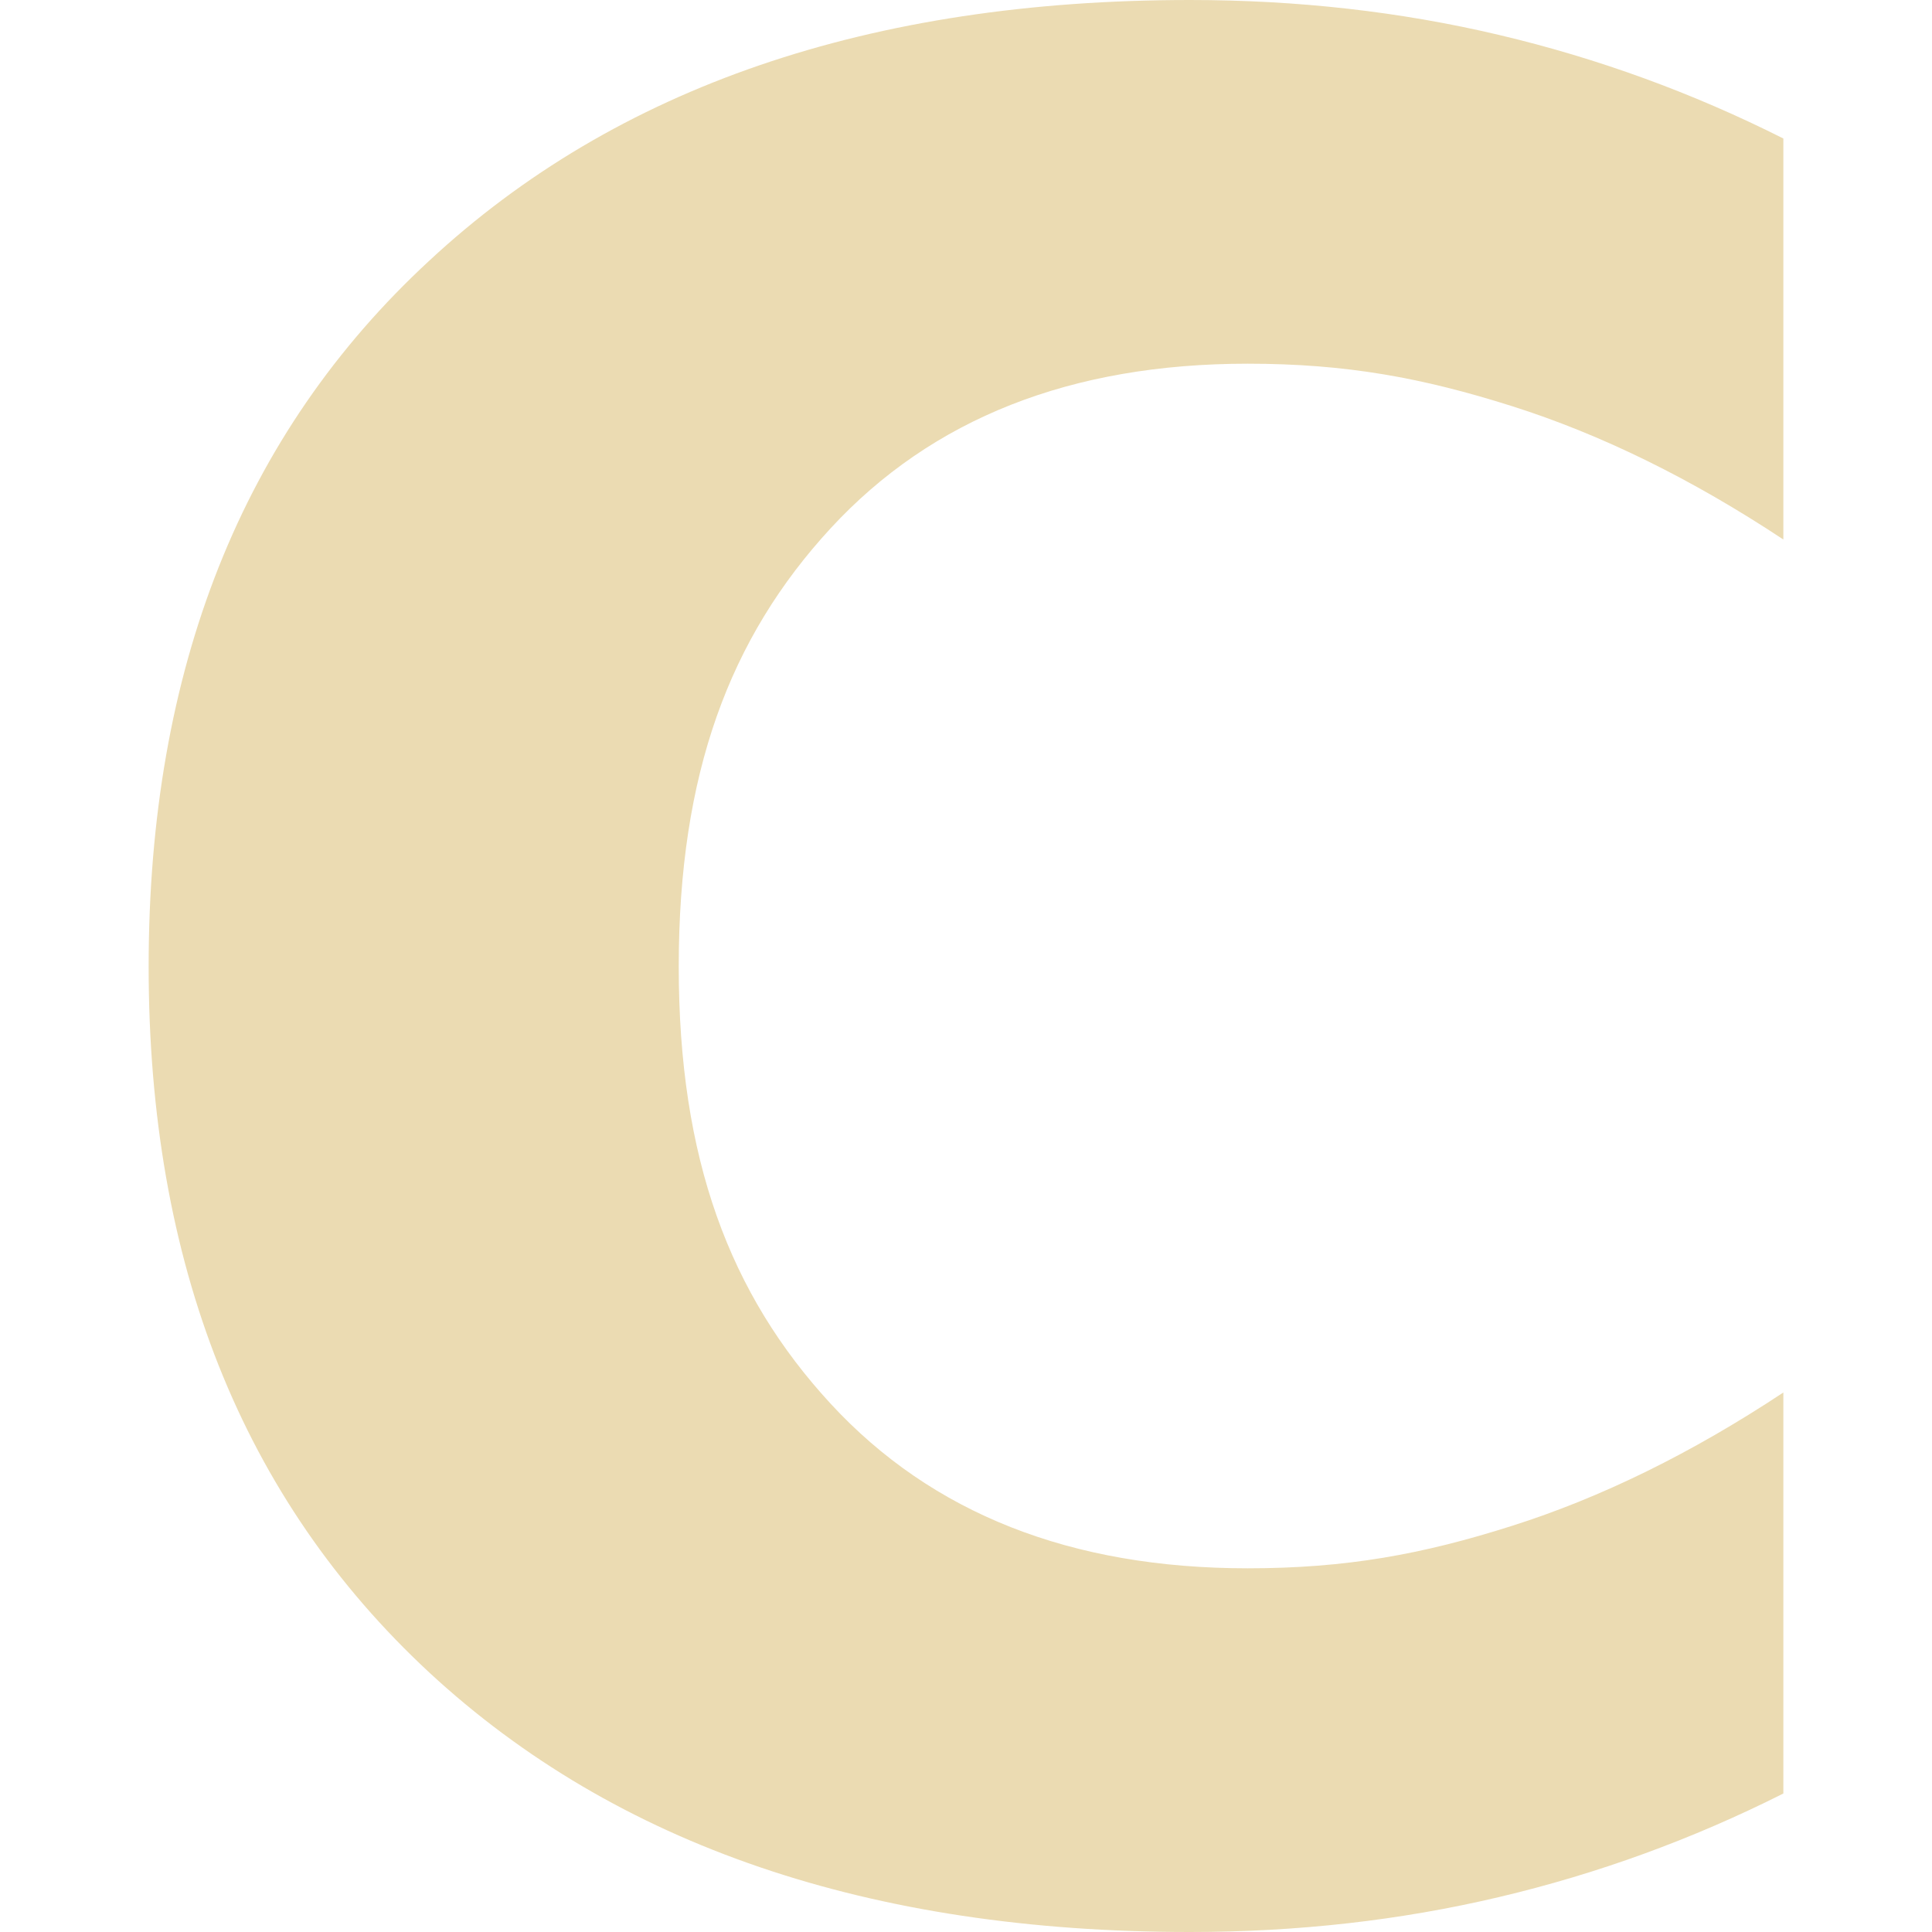
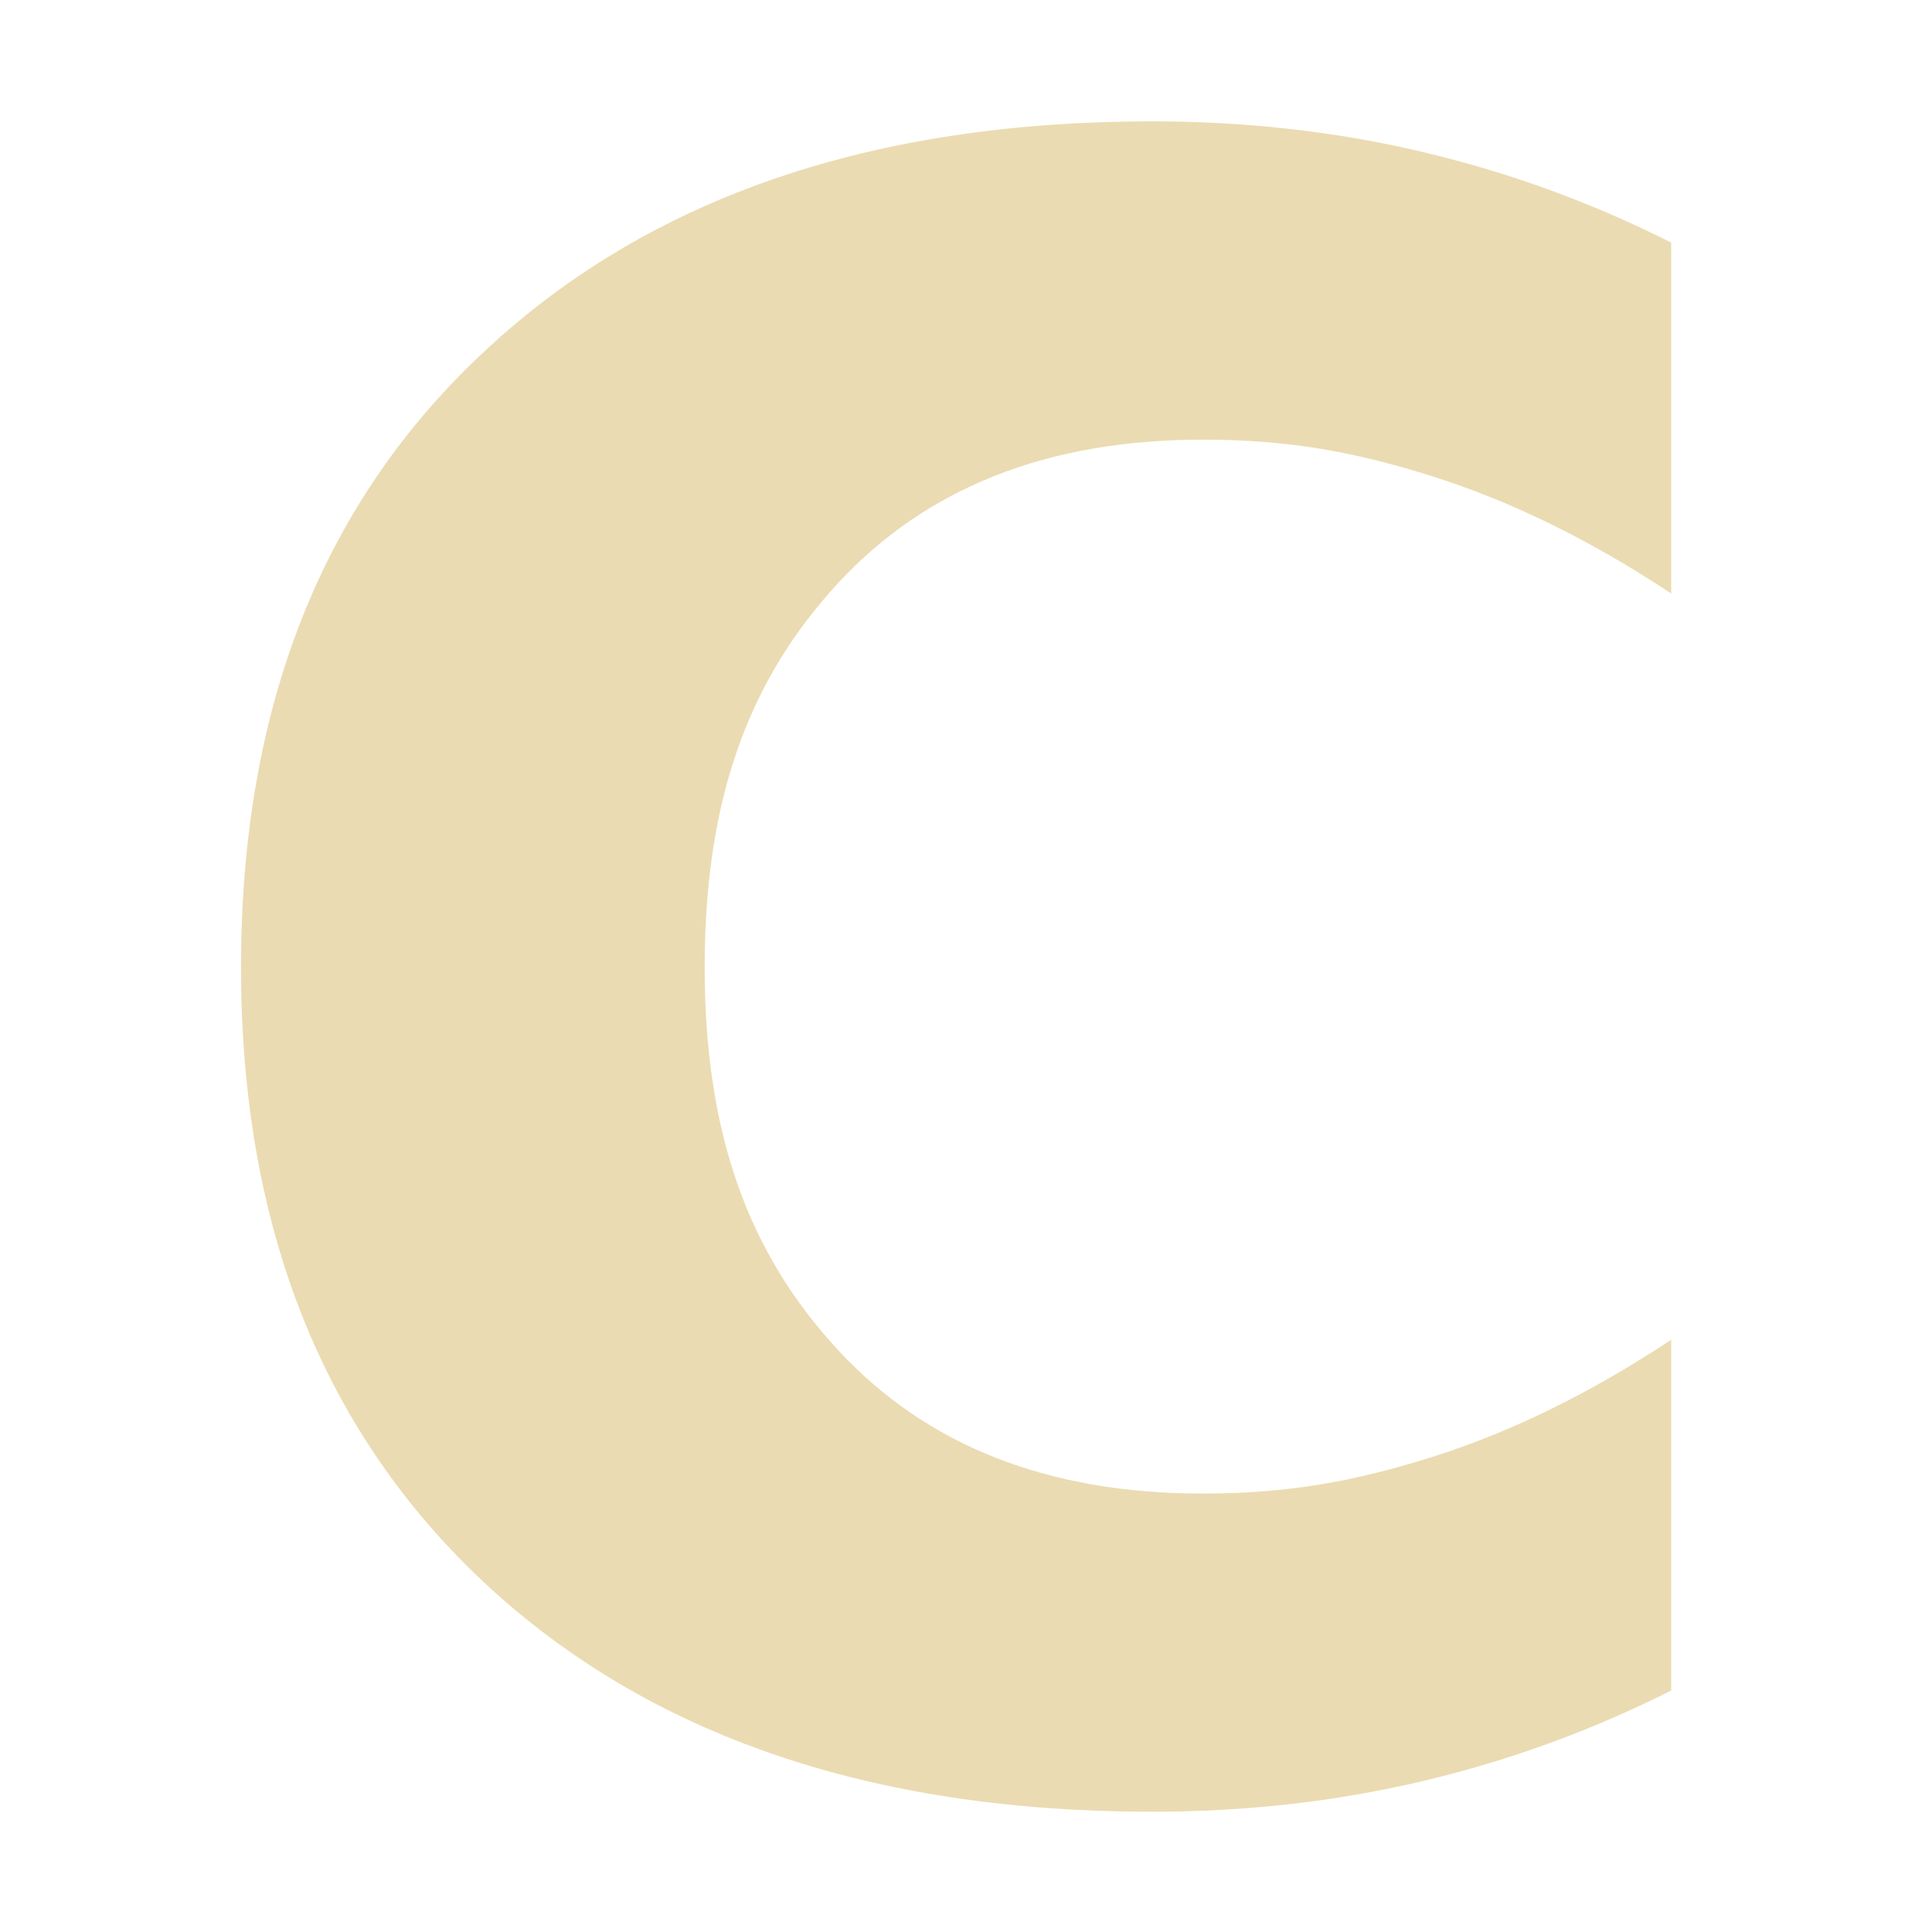
- <svg xmlns="http://www.w3.org/2000/svg" style="isolation:isolate" width="16" height="16" viewBox="0 0 16 16">
+ <svg xmlns="http://www.w3.org/2000/svg" width="16" height="16" version="1.1">
  <defs>
-     <style id="current-color-scheme" type="text/css">
-    .ColorScheme-Text { color:#ebdbb2; } .ColorScheme-Highlight { color:#458588; }
-   </style>
-     <linearGradient id="arrongin" x1="0%" x2="0%" y1="0%" y2="100%">
-       <stop offset="0%" style="stop-color:#d79921; stop-opacity:1" />
-       <stop offset="100%" style="stop-color:#b57614; stop-opacity:1" />
-     </linearGradient>
-     <linearGradient id="aurora" x1="0%" x2="0%" y1="0%" y2="100%">
-       <stop offset="0%" style="stop-color:#83a598; stop-opacity:1" />
-       <stop offset="100%" style="stop-color:#b16286; stop-opacity:1" />
-     </linearGradient>
-     <linearGradient id="fitdance" x1="0%" x2="0%" y1="0%" y2="100%">
-       <stop offset="0%" style="stop-color:#8ec07c; stop-opacity:1" />
-       <stop offset="100%" style="stop-color:#458588; stop-opacity:1" />
-     </linearGradient>
-     <linearGradient id="oomox" x1="0%" x2="0%" y1="0%" y2="100%">
-       <stop offset="0%" style="stop-color:#458588; stop-opacity:1" />
-       <stop offset="100%" style="stop-color:#928374; stop-opacity:1" />
-     </linearGradient>
-     <linearGradient id="rainblue" x1="0%" x2="0%" y1="0%" y2="100%">
-       <stop offset="0%" style="stop-color:#b8bb26; stop-opacity:1" />
-       <stop offset="100%" style="stop-color:#076678; stop-opacity:1" />
-     </linearGradient>
-     <linearGradient id="sunrise" x1="0%" x2="0%" y1="0%" y2="100%">
-       <stop offset="0%" style="stop-color: #fe8019; stop-opacity:1" />
-       <stop offset="100%" style="stop-color: #fabd2f; stop-opacity:1" />
-     </linearGradient>
-     <linearGradient id="telinkrin" x1="0%" x2="0%" y1="0%" y2="100%">
-       <stop offset="0%" style="stop-color: #83a598; stop-opacity:1" />
-       <stop offset="100%" style="stop-color: #83a598; stop-opacity:1" />
-     </linearGradient>
-     <linearGradient id="60spsycho" x1="0%" x2="0%" y1="0%" y2="100%">
-       <stop offset="0%" style="stop-color: #fb4934; stop-opacity:1" />
-       <stop offset="25%" style="stop-color: #fabd2f; stop-opacity:1" />
-       <stop offset="50%" style="stop-color: #fe8019; stop-opacity:1" />
-       <stop offset="100%" style="stop-color: #689d6a; stop-opacity:1" />
-     </linearGradient>
-     <linearGradient id="90ssummer" x1="0%" x2="0%" y1="0%" y2="100%">
-       <stop offset="0%" style="stop-color: #b16286; stop-opacity:1" />
-       <stop offset="20%" style="stop-color: #8ec07c; stop-opacity:1" />
-       <stop offset="50%" style="stop-color: #fabd2f; stop-opacity:1" />
-       <stop offset="100%" style="stop-color: #458588; stop-opacity:1" />
-     </linearGradient>
-     <linearGradient id="cyberneon" x1="0%" x2="0%" y1="0%" y2="100%">
-       <stop offset="0" style="stop-color:#83a598; stop-opacity:1" />
-       <stop offset="1" style="stop-color:#b16286; stop-opacity:1" />
-     </linearGradient>
-     <clipPath id="_clipPath_3bKltcH80cDbirBnMTOUFJzfU0lVU2HC">
-       <rect width="16" height="16" />
-     </clipPath>
+     <style type="text/css" id="current-color-scheme">.ColorScheme-Text { color:#ebdbb2; } .ColorScheme-Highlight { color:#458588; }</style>
  </defs>
-   <g clip-path="url(#_clipPath_3bKltcH80cDbirBnMTOUFJzfU0lVU2HC)">
-     <rect style="fill:currentColor" class="ColorScheme-Text" fill-opacity="0" width="16" height="16" />
-     <path style="fill:currentColor" class="ColorScheme-Text" d="M 14.769 14.853 C 14.016 15.232 13.231 15.518 12.413 15.711 C 11.596 15.904 10.743 16 9.855 16 C 7.204 16 5.104 15.284 3.555 13.851 C 2.005 12.412 1.231 10.464 1.231 8.005 C 1.231 5.54 2.005 3.591 3.555 2.159 C 5.104 0.72 7.204 0 9.855 0 C 10.743 0 11.596 0.096 12.413 0.289 C 13.231 0.482 14.016 0.768 14.769 1.147 L 14.769 4.468 C 14.009 3.965 13.259 3.597 12.52 3.363 C 11.781 3.129 11.15 3.012 10.333 3.012 C 8.869 3.012 7.718 3.466 6.879 4.375 C 6.041 5.284 5.621 6.408 5.621 8.005 C 5.621 9.596 6.041 10.716 6.879 11.625 C 7.718 12.534 8.869 12.988 10.333 12.988 C 11.15 12.988 11.781 12.872 12.52 12.637 C 13.259 12.403 14.009 12.035 14.769 11.532 L 14.769 14.853 Z" />
-   </g>
+   <path class="ColorScheme-Text" fill="currentColor" d="m13.84 14c-0.659 0.332-1.345 0.582-2.061 0.751-0.715 0.169-1.461 0.253-2.238 0.253-2.32 0-4.157-0.626-5.512-1.88-1.356-1.26-2.033-2.963-2.033-5.115 0-2.157 0.677-3.863 2.033-5.115 1.355-1.26 3.192-1.889 5.512-1.889 0.777 0 1.523 0.084 2.238 0.253 0.716 0.169 1.403 0.419 2.061 0.751v2.906c-0.665-0.44-1.321-0.762-1.967-0.967-0.646-0.205-1.198-0.307-1.914-0.307-1.281 0-2.288 0.397-3.022 1.192-0.733 0.795-1.101 1.779-1.101 3.176 0 1.392 0.367 2.372 1.101 3.168 0.734 0.795 1.741 1.192 3.022 1.192 0.715 0 1.267-0.102 1.914-0.307 0.646-0.205 1.303-0.527 1.967-0.967z" />
</svg>
